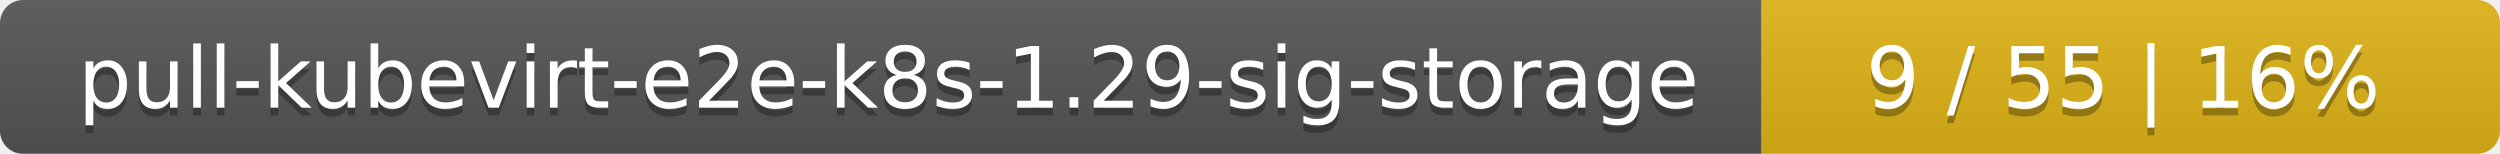
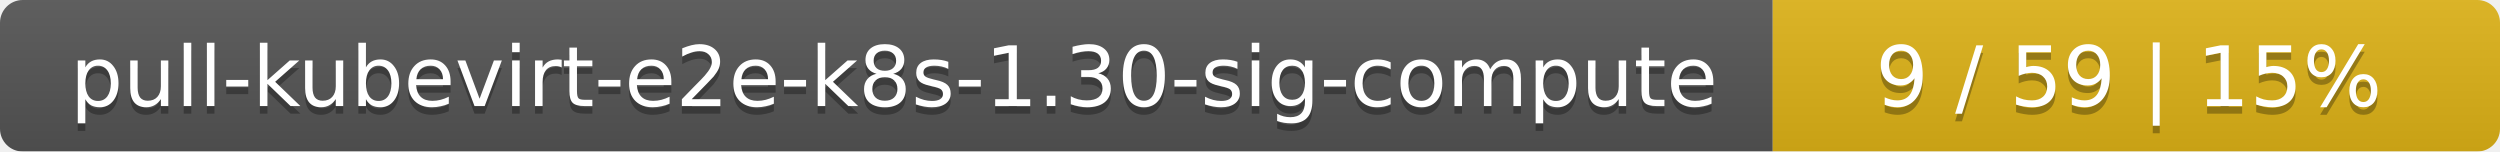
- <svg xmlns="http://www.w3.org/2000/svg" width="325" height="20">
+ <svg xmlns="http://www.w3.org/2000/svg" width="330" height="20">
  <linearGradient id="smooth" x2="0" y2="100%">
    <stop offset="0" stop-color="#bbb" stop-opacity=".1" />
    <stop offset="1" stop-opacity=".1" />
  </linearGradient>
  <mask id="round">
-     <rect width="325" height="20" rx="3" fill="#fff" />
+     <rect width="330" height="20" rx="3" fill="#fff" />
  </mask>
  <g mask="url(#round)">
-     <rect width="229" height="20" fill="#555" />
-     <rect x="229" width="96" height="20" fill="#dfb317" />
-     <rect width="325" height="20" fill="url(#smooth)" />
+     <rect width="234" height="20" fill="#555" />
+     <rect x="234" width="96" height="20" fill="#dfb317" />
+     <rect width="330" height="20" fill="url(#smooth)" />
  </g>
  <g fill="#fff" text-anchor="middle" font-family="DejaVu Sans,Verdana,Geneva,sans-serif" font-size="11">
-     <text x="115.5" y="15" fill="#010101" fill-opacity=".3">pull-kubevirt-e2e-k8s-1.29-sig-storage</text>
-     <text x="115.5" y="14">pull-kubevirt-e2e-k8s-1.29-sig-storage</text>
-     <text x="276" y="15" fill="#010101" fill-opacity=".3">9 / 55    |    16%</text>
-     <text x="276" y="14">9 / 55    |    16%</text>
+     <text x="118" y="15" fill="#010101" fill-opacity=".3">pull-kubevirt-e2e-k8s-1.30-sig-compute</text>
+     <text x="118" y="14">pull-kubevirt-e2e-k8s-1.30-sig-compute</text>
+     <text x="281" y="15" fill="#010101" fill-opacity=".3">9 / 59    |    15%</text>
+     <text x="281" y="14">9 / 59    |    15%</text>
  </g>
</svg>
